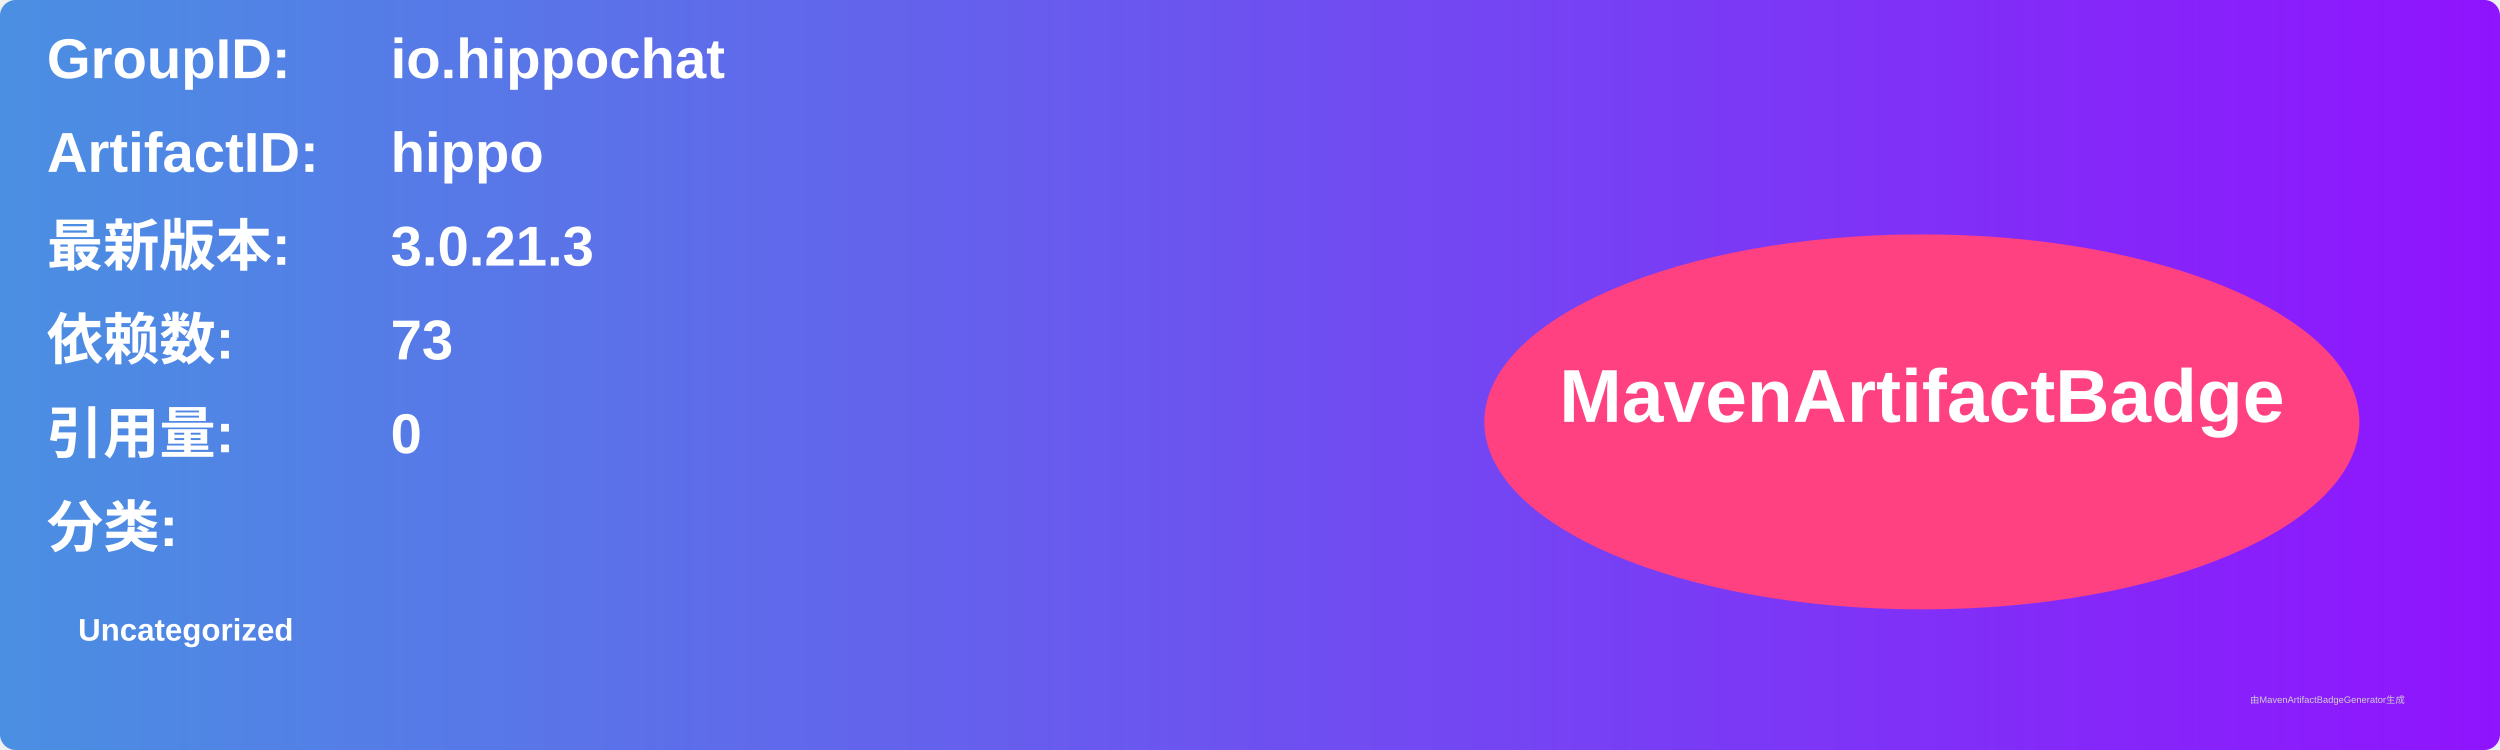
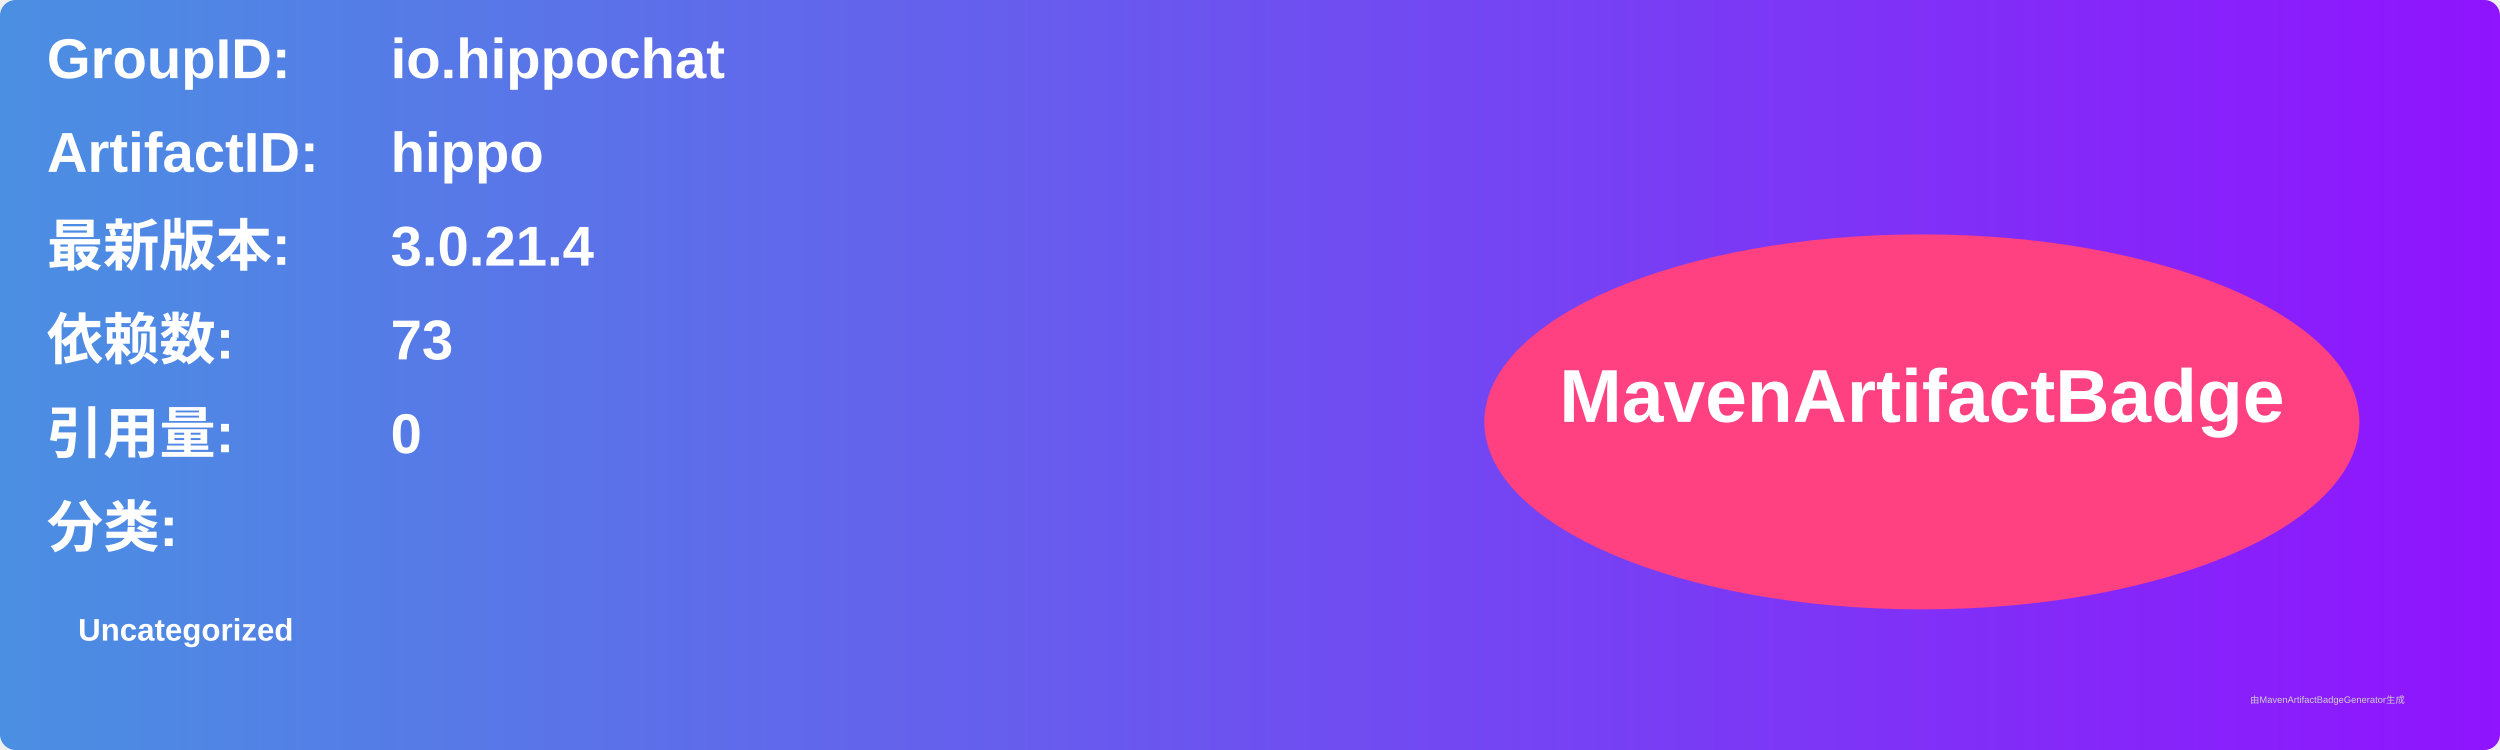
<svg xmlns="http://www.w3.org/2000/svg" width="800" height="240" viewBox="0 0 800 240">
  <linearGradient id="grad" x1="0%" y1="0%" x2="100%" y2="0%">
    <stop offset="0%" stop-color="#4a90e2" />
    <stop offset="100%" stop-color="#9013fe" />
  </linearGradient>
  <rect width="100%" height="100%" rx="5" ry="5" fill="url(#grad)" />
  <g transform="translate(15, 15)">
    <text x="0" y="10" font-family="Arial" font-size="18" fill="white" font-weight="bold" width="260">GroupID:</text>
    <text x="110" y="10" font-family="Arial" font-size="18" fill="white" font-weight="bold" width="460">io.hippochat</text>
    <text x="0" y="40" font-family="Arial" font-size="18" fill="white" font-weight="bold" width="260">ArtifactID:</text>
    <text x="110" y="40" font-family="Arial" font-size="18" fill="white" font-weight="bold" width="460">hippo</text>
    <text x="0" y="70" font-family="Arial" font-size="18" fill="white" font-weight="bold">最新版本:</text>
    <text x="110" y="70" font-family="Arial" font-size="18" fill="white" font-weight="bold">
-       <tspan font-weight="bold">3.0.21.3</tspan>
+       <tspan font-weight="bold">3.0.21.4</tspan>
    </text>
    <text x="0" y="100" font-family="Arial" font-size="18" fill="white" font-weight="bold">依赖数: </text>
    <text x="110" y="100" font-family="Arial" font-size="18" fill="white">
      <tspan font-weight="bold">73</tspan>
    </text>
    <text x="0" y="130" font-family="Arial" font-size="18" fill="white" font-weight="bold">引用量: </text>
    <text x="110" y="130" font-family="Arial" font-size="18" fill="white">
      <tspan font-weight="bold">0</tspan>
    </text>
    <text x="0" y="160" font-family="Arial" font-size="18" fill="white" font-weight="bold">分类:</text>
    <text x="10" y="190" font-family="Arial" font-size="10" fill="white">
      <tspan font-weight="bold">Uncategorized</tspan>
    </text>
    <ellipse cx="600" cy="120" rx="140" ry="60" fill="#ff4081" />
    <text x="600" y="120" text-anchor="middle" font-family="Arial" font-size="24" fill="white" font-weight="bold">MavenArtifactBadge</text>
  </g>
  <text x="720" y="225" font-family="Arial" font-size="3" fill="#d0d0d0">由MavenArtifactBadgeGenerator生成</text>
</svg>
